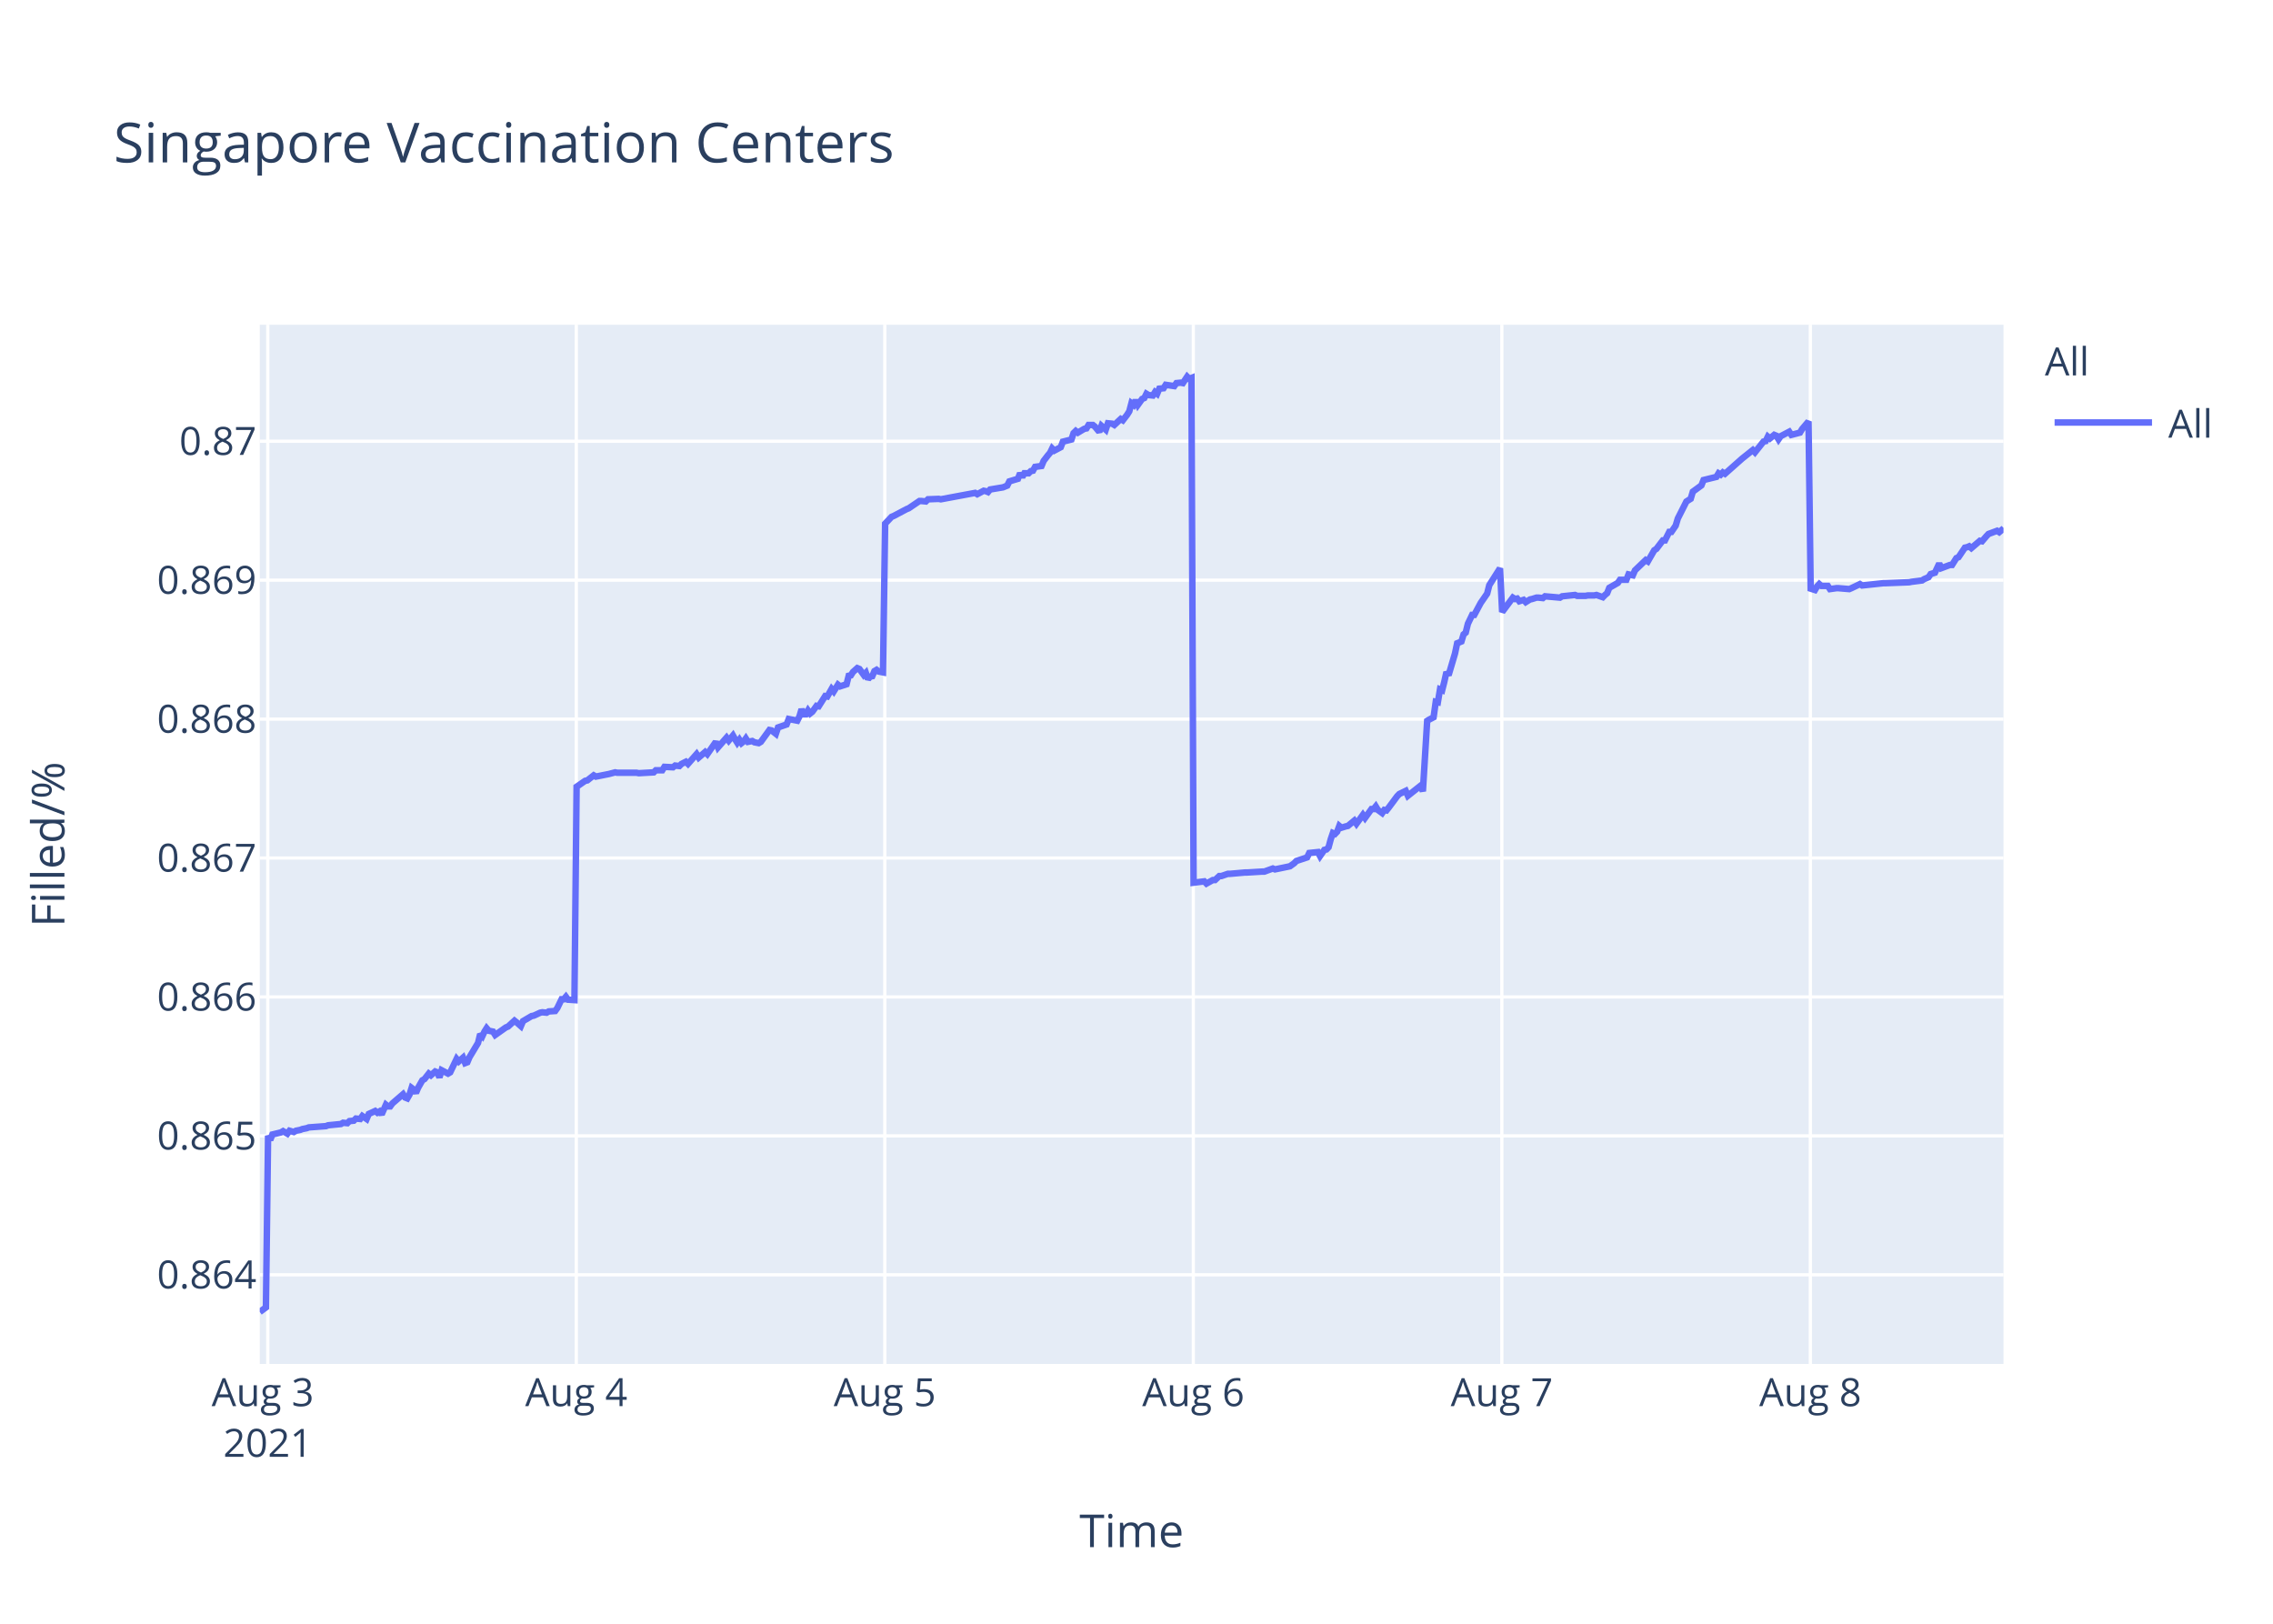
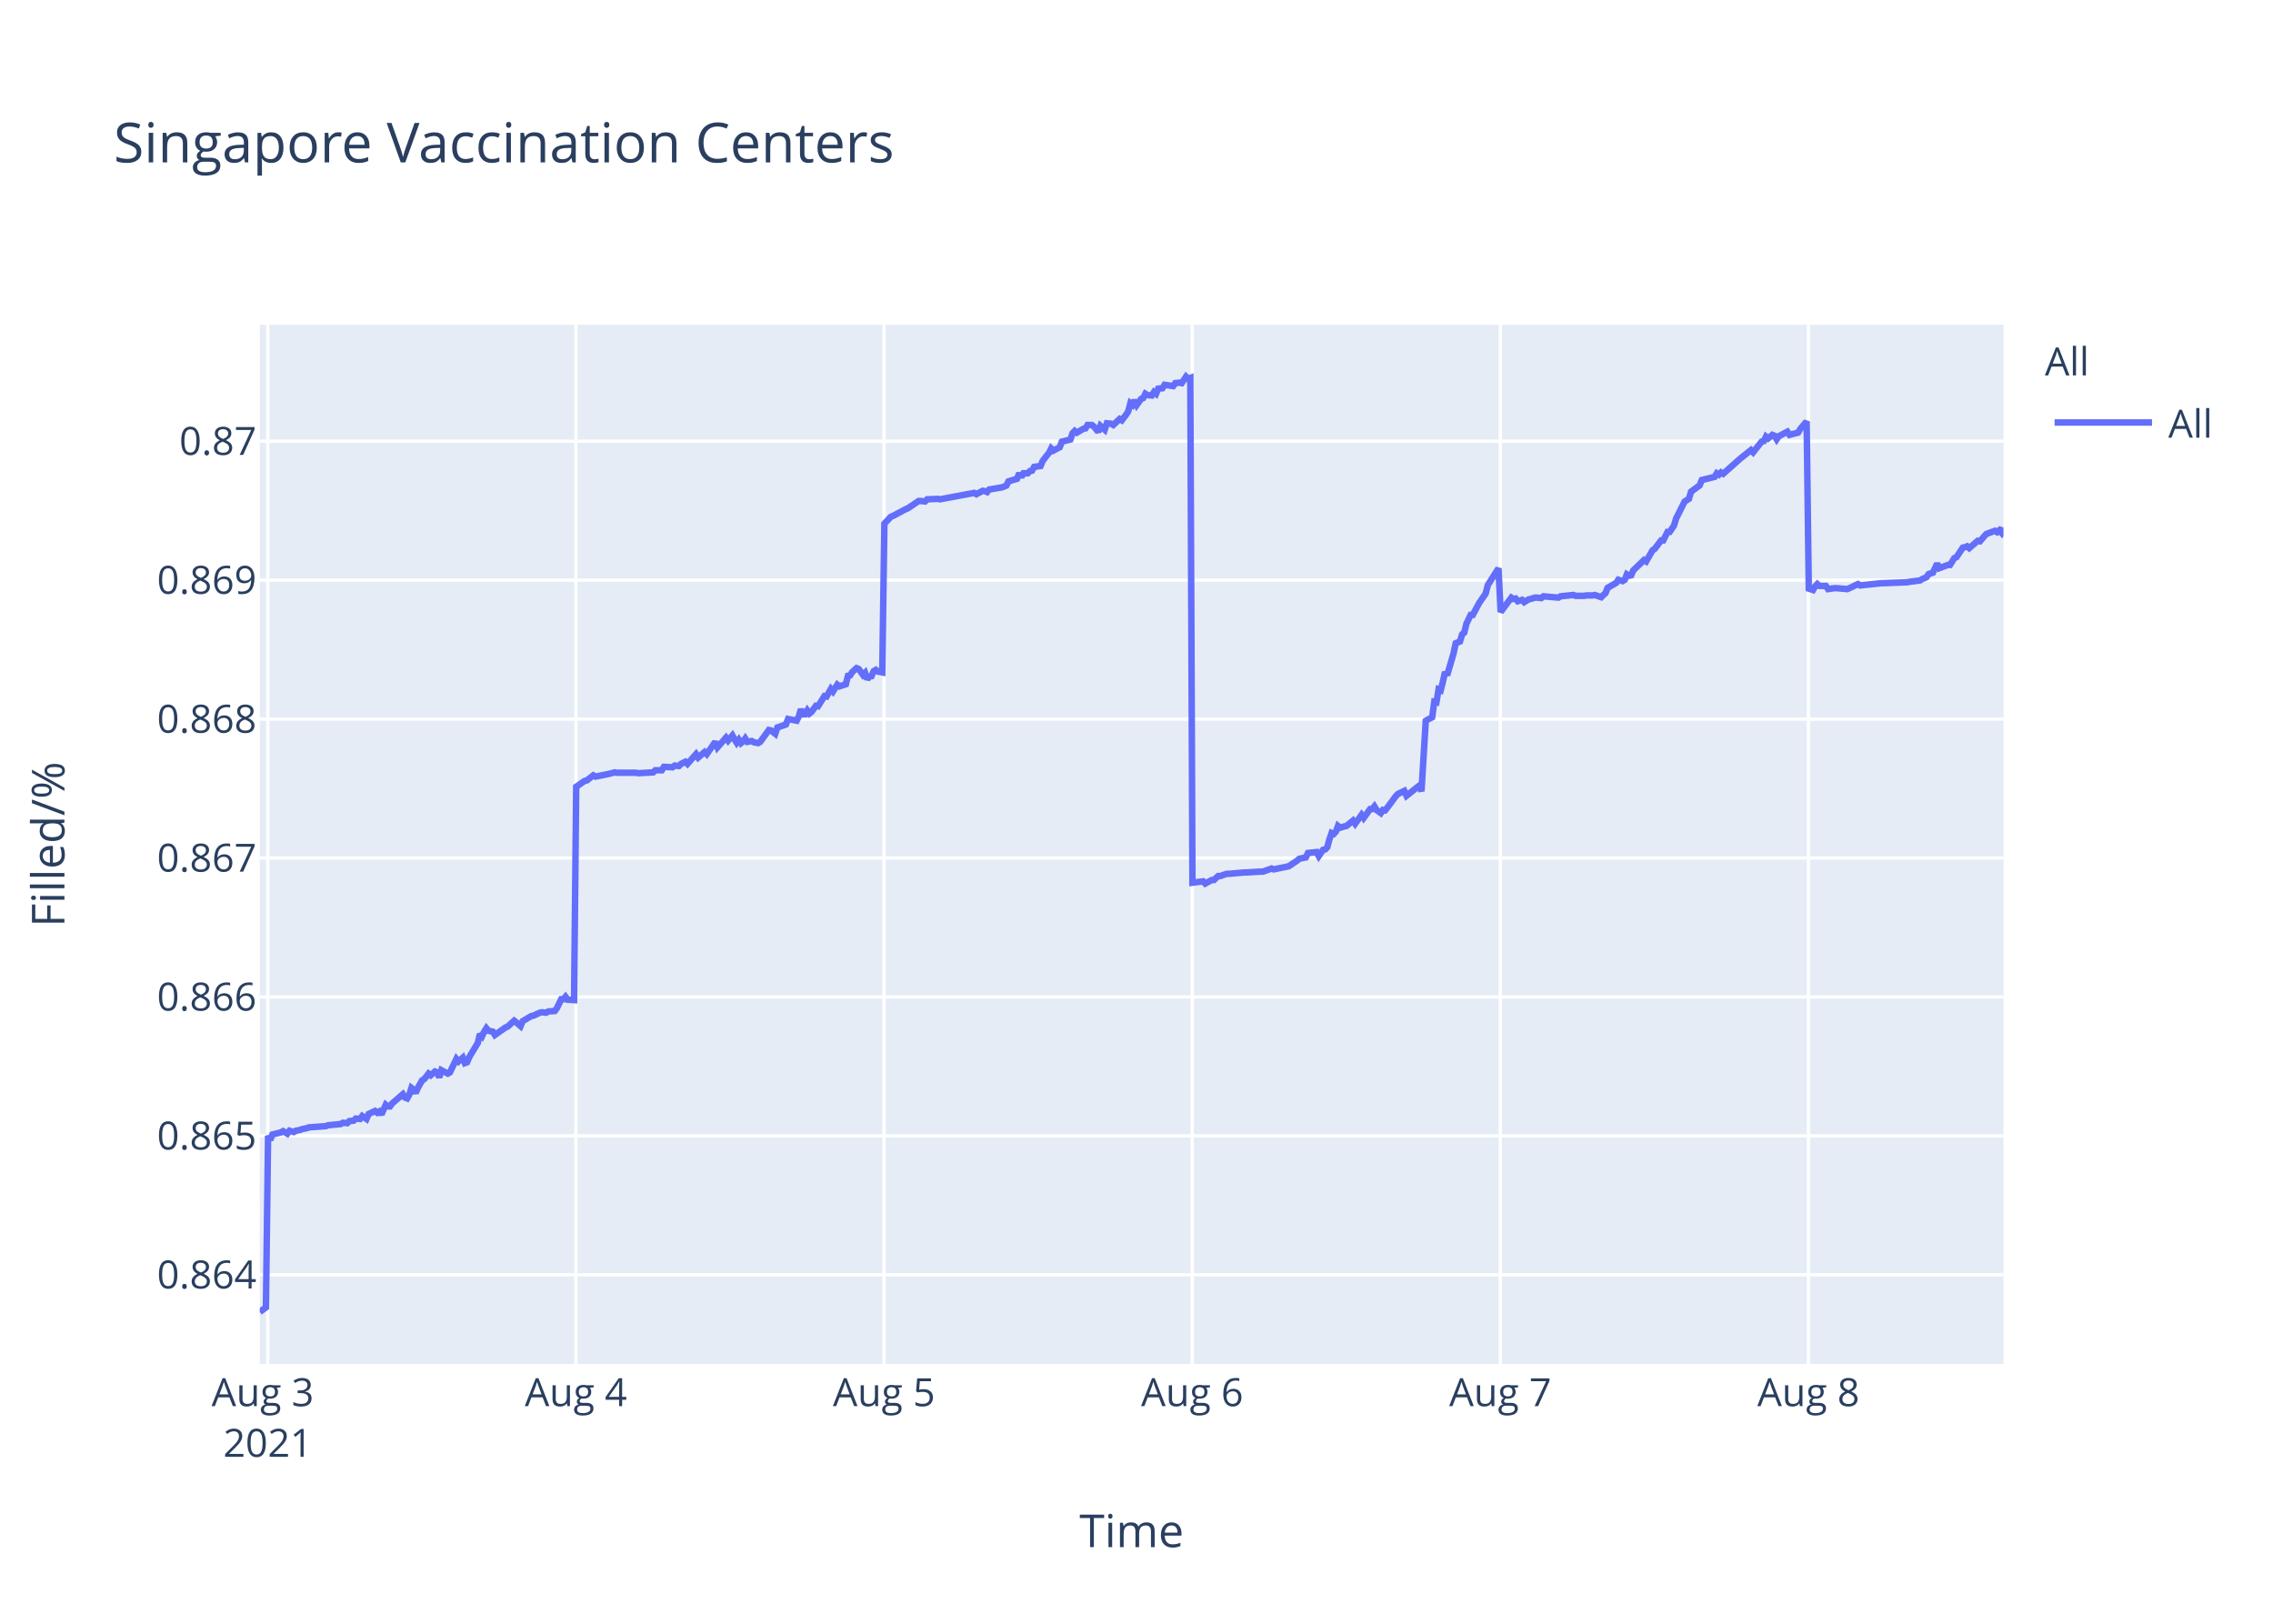
<svg xmlns="http://www.w3.org/2000/svg" class="main-svg" width="700" height="500" style="" viewBox="0 0 700 500">
  <rect x="0" y="0" width="700" height="500" style="fill: rgb(255, 255, 255); fill-opacity: 1;" />
-   <defs id="defs-24efaa">
+   <defs id="defs-b2dc17">
    <g class="clips">
-       <clipPath id="clip24efaaxyplot" class="plotclip">
+       <clipPath id="clipb2dc17xyplot" class="plotclip">
        <rect width="537" height="320" />
      </clipPath>
-       <clipPath class="axesclip" id="clip24efaax">
+       <clipPath class="axesclip" id="clipb2dc17x">
        <rect x="80" y="0" width="537" height="500" />
      </clipPath>
-       <clipPath class="axesclip" id="clip24efaay">
+       <clipPath class="axesclip" id="clipb2dc17y">
        <rect x="0" y="100" width="700" height="320" />
      </clipPath>
-       <clipPath class="axesclip" id="clip24efaaxy">
+       <clipPath class="axesclip" id="clipb2dc17xy">
        <rect x="80" y="100" width="537" height="320" />
      </clipPath>
    </g>
    <g class="gradients" />
  </defs>
  <g class="bglayer">
    <rect class="bg" x="80" y="100" width="537" height="320" style="fill: rgb(229, 236, 246); fill-opacity: 1; stroke-width: 0;" />
  </g>
  <g class="layer-below">
    <g class="imagelayer" />
    <g class="shapelayer" />
  </g>
  <g class="cartesianlayer">
    <g class="subplot xy">
      <g class="layer-subplot">
        <g class="shapelayer" />
        <g class="imagelayer" />
      </g>
      <g class="gridlayer">
        <g class="x">
-           <path class="xgrid crisp" transform="translate(82.47,0)" d="M0,100v320" style="stroke: rgb(255, 255, 255); stroke-opacity: 1; stroke-width: 1px;" />
-           <path class="xgrid crisp" transform="translate(177.48,0)" d="M0,100v320" style="stroke: rgb(255, 255, 255); stroke-opacity: 1; stroke-width: 1px;" />
-           <path class="xgrid crisp" transform="translate(272.49,0)" d="M0,100v320" style="stroke: rgb(255, 255, 255); stroke-opacity: 1; stroke-width: 1px;" />
-           <path class="xgrid crisp" transform="translate(367.5,0)" d="M0,100v320" style="stroke: rgb(255, 255, 255); stroke-opacity: 1; stroke-width: 1px;" />
-           <path class="xgrid crisp" transform="translate(462.51,0)" d="M0,100v320" style="stroke: rgb(255, 255, 255); stroke-opacity: 1; stroke-width: 1px;" />
-           <path class="xgrid crisp" transform="translate(557.52,0)" d="M0,100v320" style="stroke: rgb(255, 255, 255); stroke-opacity: 1; stroke-width: 1px;" />
+           <path class="xgrid crisp" transform="translate(82.46,0)" d="M0,100v320" style="stroke: rgb(255, 255, 255); stroke-opacity: 1; stroke-width: 1px;" />
+           <path class="xgrid crisp" transform="translate(177.36,0)" d="M0,100v320" style="stroke: rgb(255, 255, 255); stroke-opacity: 1; stroke-width: 1px;" />
+           <path class="xgrid crisp" transform="translate(272.25,0)" d="M0,100v320" style="stroke: rgb(255, 255, 255); stroke-opacity: 1; stroke-width: 1px;" />
+           <path class="xgrid crisp" transform="translate(367.15,0)" d="M0,100v320" style="stroke: rgb(255, 255, 255); stroke-opacity: 1; stroke-width: 1px;" />
+           <path class="xgrid crisp" transform="translate(462.04,0)" d="M0,100v320" style="stroke: rgb(255, 255, 255); stroke-opacity: 1; stroke-width: 1px;" />
+           <path class="xgrid crisp" transform="translate(556.93,0)" d="M0,100v320" style="stroke: rgb(255, 255, 255); stroke-opacity: 1; stroke-width: 1px;" />
        </g>
        <g class="y">
          <path class="ygrid crisp" transform="translate(0,392.55)" d="M80,0h537" style="stroke: rgb(255, 255, 255); stroke-opacity: 1; stroke-width: 1px;" />
          <path class="ygrid crisp" transform="translate(0,349.77)" d="M80,0h537" style="stroke: rgb(255, 255, 255); stroke-opacity: 1; stroke-width: 1px;" />
          <path class="ygrid crisp" transform="translate(0,306.99)" d="M80,0h537" style="stroke: rgb(255, 255, 255); stroke-opacity: 1; stroke-width: 1px;" />
          <path class="ygrid crisp" transform="translate(0,264.21)" d="M80,0h537" style="stroke: rgb(255, 255, 255); stroke-opacity: 1; stroke-width: 1px;" />
          <path class="ygrid crisp" transform="translate(0,221.43)" d="M80,0h537" style="stroke: rgb(255, 255, 255); stroke-opacity: 1; stroke-width: 1px;" />
          <path class="ygrid crisp" transform="translate(0,178.65)" d="M80,0h537" style="stroke: rgb(255, 255, 255); stroke-opacity: 1; stroke-width: 1px;" />
          <path class="ygrid crisp" transform="translate(0,135.87)" d="M80,0h537" style="stroke: rgb(255, 255, 255); stroke-opacity: 1; stroke-width: 1px;" />
        </g>
      </g>
      <g class="zerolinelayer" />
      <path class="xlines-below" />
      <path class="ylines-below" />
      <g class="overlines-below" />
      <g class="xaxislayer-below" />
      <g class="yaxislayer-below" />
      <g class="overaxes-below" />
-       <g class="plot" transform="translate(80,100)" clip-path="url('#clip24efaaxyplot')">
+       <g class="plot" transform="translate(80,100)" clip-path="url('#clipb2dc17xyplot')">
        <g class="scatterlayer mlayer">
-           <g class="trace scatter trace732dbd" style="stroke-miterlimit: 2; opacity: 1;">
+           <g class="trace scatter tracec5bdb1" style="stroke-miterlimit: 2; opacity: 1;">
            <g class="fills" />
            <g class="errorbars" />
            <g class="lines">
-               <path class="js-line" d="M0,304L1.9,302.59L2.56,249.74L3.22,251.04L3.88,249.35L6.52,248.71L7.18,248.32L8.5,249.1L9.16,248.19L10.48,248.58L11.14,248.19L12.46,247.93L13.12,247.67L14.44,247.41L15.1,247.16L20.38,246.77L21.04,246.51L25,246.12L25.66,245.73L26.98,245.86L27.63,245.22L28.95,245.09L29.61,244.44L30.93,244.57L31.59,243.66L32.91,244.57L33.57,243.02L35.55,242.11L36.21,242.63L36.87,242.24L37.53,243.15L38.85,240.17L39.51,240.69L40.17,240.69L40.83,239.78L44.13,236.94L44.79,237.97L45.44,238.23L46.11,237.07L46.76,235L47.43,235.51L48.09,236.55L48.74,235L50.06,232.67L50.73,232.28L52.05,230.6L52.71,231.12L54.02,229.95L54.68,230.21L55.34,231.76L56,229.56L57.98,230.6L58.64,230.21L60.62,226.07L61.28,226.85L62.6,225.68L63.26,227.36L63.92,227.11L64.58,225.55L67.22,221.16L67.88,218.44L68.54,219.09L69.2,217.66L69.86,216.63L70.52,217.4L71.84,217.66L72.5,218.7L75.8,216.37L76.46,216.11L78.44,214.3L79.1,214.82L80.41,215.98L81.07,214.43L83.72,212.88L84.38,212.75L86.36,211.84L87.01,211.71L88.33,211.84L88.99,211.45L90.97,211.32L91.63,210.42L92.95,207.7L93.61,207.7L94.27,206.93L94.93,207.83L96.91,207.96L97.57,142.27L100.21,140.44L100.87,140.31L102.85,138.75L103.51,139.14L106.81,138.48L107.47,138.35L109.45,137.83L110.11,137.96L116.04,137.96L116.71,138.09L121.32,137.83L121.98,137.18L123.96,137.18L124.62,136.14L127.26,136.27L127.92,135.74L129.24,135.88L129.9,135.22L131.22,134.57L131.88,135.22L134.52,132.22L135.18,133.27L137.16,131.57L137.82,132.22L140.46,128.44L141.12,130.14L143.75,127.14L144.42,128.05L145.73,126.48L146.39,127.66L147.05,128.7L147.71,127.79L148.37,128.83L149.03,128.31L149.69,127.4L150.35,128.44L151.67,128.18L152.33,128.57L153.65,128.83L154.31,128.44L156.96,124.79L157.62,124.92L158.94,125.96L159.6,124.01L162.24,123.09L162.9,121.4L165.54,121.92L166.2,120.61L166.86,118.4L167.52,119.96L168.18,119.96L168.84,118.79L169.5,119.7L170.16,119.18L171.48,117.35L172.14,117.48L174.12,114.35L174.78,114.48L176.1,112.14L176.76,112.92L178.07,110.83L178.74,111.35L180.71,110.7L181.37,108.09L182.03,107.96L182.69,106.92L184.01,105.74L184.67,106L186,107.83L186.65,107.18L187.32,109.13L187.97,108.35L188.63,108.22L189.29,106.66L189.95,106.27L190.61,106.79L191.93,107.05L192.59,61.25L194.57,59.15L195.23,58.88L199.19,56.78L199.85,56.52L203.15,54.28L203.81,54.28L205.13,54.41L205.79,53.75L209.09,53.62L209.74,53.75L220.3,51.78L220.96,52.18L222.94,51.12L223.6,51.25L224.26,51.52L224.91,50.73L228.88,50.07L230.19,49.54L230.85,48.23L232.17,47.83L233.49,47.44L234.15,45.73L234.81,46.91L235.47,45.73L236.79,45.73L237.45,45.07L238.11,44.94L238.77,43.76L240.75,43.49L241.41,41.91L242.73,40.2L243.39,39.42L244.03,38.1L244.69,38.76L246.67,37.71L247.33,36L249.97,35.34L250.62,33.36L251.29,32.71L251.94,33.23L253.26,32.44L253.93,32.05L254.59,31.92L255.24,30.86L256.56,30.86L257.22,31.39L258.54,32.97L259.21,31.13L260.53,32.31L261.19,30.34L262.51,30.47L263.17,30.86L265.14,29.02L265.8,29.42L267.12,27.71L267.78,26.66L268.44,24.16L269.11,24.68L269.76,23.24L270.42,24.68L271.74,22.84L272.4,22.58L273.06,21.26L273.72,21.66L275.04,21.79L275.7,20.74L276.36,21.26L277.02,19.68L278.34,19.55L279,18.5L281.64,18.89L282.3,17.97L283.62,17.84L284.28,17.97L285.6,16L286.25,16.66L286.92,16.39L287.58,171.81L290.88,171.4L291.54,172.08L293.52,170.99L294.18,170.99L295.5,169.76L296.15,169.76L298.13,169.08L298.79,169.08L303.41,168.67L304.07,168.67L308.69,168.39L309.35,168.39L311.99,167.44L312.65,167.71L316.6,166.89L317.26,166.75L318.58,165.8L319.24,165.12L322.54,164.02L323.2,162.66L325.87,162.38L326.52,163.61L327.85,161.7L328.5,161.57L329.16,160.88L329.82,158.43L330.48,156.51L331.14,156.79L331.8,156.1L332.46,154.33L333.12,154.88L334.44,154.47L335.1,154.33L337.08,152.69L337.74,153.65L339.72,150.92L340.38,151.87L342.36,149.14L343.02,149.14L343.68,148.32L344.34,149.41L345.66,150.37L346.32,149.41L346.98,149.55L347.64,148.73L350.28,145.18L350.94,144.5L352.92,143.54L353.58,145.04L357.54,141.9L358.19,143.68L359.52,121.97L360.18,121.56L361.49,120.88L362.16,116.1L362.81,116.24L363.47,112.28L364.13,112.55L364.79,109.96L365.45,106.95L366.11,107.91L368.09,101.22L368.75,98.08L370.07,97.53L370.73,95.35L371.39,94.8L372.06,92.07L373.37,89.34L374.03,89.34L376.01,85.65L376.67,84.7L377.99,82.78L378.65,80.19L381.95,75L382.61,88.44L385.91,84.03L386.57,84.45L387.23,84.31L387.89,85.14L389.21,84.72L389.87,85.41L391.19,84.59L391.84,84.45L393.17,84.03L393.83,84.03L395.15,84.17L395.81,83.62L400.42,84.03L401.08,83.62L405.05,83.21L405.7,83.48L408.34,83.48L409,83.35L410.98,83.35L411.64,83.21L413.62,83.9L414.28,83.21L414.94,82.66L415.6,81.01L418.24,79.49L418.9,78.53L420.88,78.53L421.53,76.87L422.85,77.15L423.51,75.63L426.81,72.47L427.47,72.88L429.45,69.44L430.11,69.02L432.09,66.41L432.75,66.41L434.07,63.79L434.73,63.79L436.05,61.86L436.71,59.66L439.35,54.43L440.01,54.01L440.67,53.6L441.33,51.4L443.97,49.47L444.63,47.82L448.59,46.85L449.25,45.75L449.91,46.16L450.57,45.48L451.23,45.89L456.51,41.21L459.8,38.59L460.46,39.28L463.1,35.97L463.76,35.84L464.43,34.46L465.08,35.01L466.4,33.91L467.06,34.18L467.72,35.28L468.38,34.32L471.02,32.94L471.68,33.91L474.32,33.22L474.98,32.12L476.96,29.78L477.62,81.26L478.94,81.68L479.6,80.56L480.26,79.86L480.92,80.42L482.9,80.42L483.56,81.4L485.54,81.12L486.2,81.12L489.5,81.4L490.16,81.12L492.8,79.86L493.46,80.28L500.05,79.58L500.71,79.58L507.97,79.3L508.63,79.16L511.93,78.74L512.59,78.31L513.91,77.75L514.57,76.77L515.89,76.35L516.55,74.95L517.21,73.55L517.87,74.95L520.5,73.97L521.16,73.97L522.49,71.86L523.15,71.58L525.12,68.64L525.78,68.5L526.44,68.22L527.1,68.78L529.74,66.53L530.4,66.67L531.72,65.13L532.38,64.43L535.02,63.45L535.68,63.87L536.34,63.31L537,64.01" style="vector-effect: non-scaling-stroke; fill: none; stroke: rgb(99, 110, 250); stroke-opacity: 1; stroke-width: 2px; opacity: 1;" />
+               <path class="js-line" d="M0,304L1.9,302.59L2.56,249.74L3.22,251.04L3.88,249.35L6.51,248.71L7.17,248.32L8.49,249.1L9.15,248.19L10.47,248.58L11.13,248.19L12.44,247.93L13.1,247.67L14.42,247.41L15.08,247.16L20.35,246.77L21.01,246.51L24.97,246.12L25.62,245.73L26.94,245.86L27.6,245.22L28.92,245.09L29.57,244.44L30.89,244.57L31.55,243.66L32.87,244.57L33.53,243.02L35.51,242.11L36.16,242.63L36.82,242.24L37.48,243.15L38.8,240.17L39.46,240.69L40.12,240.69L40.78,239.78L44.07,236.94L44.73,237.97L45.39,238.23L46.05,237.07L46.71,235L47.37,235.51L48.03,236.55L48.68,235L50,232.67L50.66,232.28L51.98,230.6L52.64,231.12L53.96,229.95L54.62,230.21L55.28,231.76L55.93,229.56L57.91,230.6L58.57,230.21L60.55,226.07L61.21,226.85L62.53,225.68L63.18,227.36L63.84,227.11L64.5,225.55L67.14,221.16L67.8,218.44L68.46,219.09L69.12,217.66L69.78,216.63L70.43,217.4L71.75,217.66L72.41,218.7L75.71,216.37L76.36,216.11L78.34,214.3L79,214.82L80.32,215.98L80.98,214.43L83.62,212.88L84.27,212.75L86.25,211.84L86.91,211.71L88.22,211.84L88.89,211.45L90.86,211.32L91.52,210.42L92.84,207.7L93.5,207.7L94.16,206.93L94.82,207.83L96.79,207.96L97.45,142.27L100.09,140.44L100.75,140.31L102.73,138.75L103.38,139.14L106.68,138.48L107.33,138.35L109.31,137.83L109.97,137.96L115.9,137.96L116.56,138.09L121.17,137.83L121.83,137.18L123.81,137.18L124.47,136.14L127.1,136.27L127.77,135.74L129.08,135.88L129.74,135.22L131.06,134.57L131.72,135.22L134.35,132.22L135.01,133.27L136.99,131.57L137.65,132.22L140.28,128.44L140.94,130.14L143.58,127.14L144.24,128.05L145.56,126.48L146.21,127.66L146.87,128.7L147.53,127.79L148.19,128.83L148.85,128.31L149.51,127.4L150.17,128.44L151.49,128.18L152.15,128.57L153.46,128.83L154.12,128.44L156.77,124.79L157.43,124.92L158.75,125.96L159.41,124.01L162.04,123.09L162.7,121.4L165.34,121.92L166,120.61L166.65,118.4L167.31,119.96L167.98,119.96L168.63,118.79L169.29,119.7L169.95,119.18L171.27,117.35L171.93,117.48L173.9,114.35L174.56,114.48L175.88,112.14L176.54,112.92L177.86,110.83L178.52,111.35L180.49,110.7L181.15,108.09L181.81,107.96L182.47,106.92L183.79,105.74L184.45,106L185.77,107.83L186.42,107.18L187.09,109.13L187.74,108.35L188.4,108.22L189.06,106.66L189.72,106.27L190.38,106.79L191.7,107.05L192.36,61.25L194.33,59.15L194.99,58.88L198.94,56.78L199.6,56.52L202.9,54.28L203.56,54.28L204.88,54.41L205.54,53.75L208.83,53.62L209.49,53.75L220.03,51.78L220.69,52.18L222.67,51.12L223.32,51.25L223.99,51.52L224.64,50.73L228.6,50.07L229.91,49.54L230.57,48.23L231.89,47.83L233.21,47.44L233.87,45.73L234.53,46.91L235.19,45.73L236.51,45.73L237.16,45.07L237.82,44.94L238.48,43.76L240.46,43.49L241.12,41.91L242.43,40.2L243.09,39.42L243.73,38.1L244.39,38.76L246.37,37.71L247.02,36L249.66,35.34L250.32,33.36L250.98,32.71L251.64,33.23L252.95,32.44L253.62,32.05L254.28,31.92L254.93,30.86L256.25,30.86L256.91,31.39L258.23,32.97L258.89,31.13L260.21,32.31L260.87,30.34L262.19,30.47L262.84,30.86L264.82,29.02L265.48,29.42L266.79,27.71L267.46,26.66L268.12,24.16L268.78,24.68L269.43,23.24L270.09,24.68L271.41,22.84L272.07,22.58L272.73,21.26L273.38,21.66L274.7,21.79L275.36,20.74L276.02,21.26L276.68,19.68L278,19.55L278.66,18.5L281.29,18.89L281.95,17.97L283.27,17.84L283.93,17.97L285.25,16L285.9,16.66L286.57,16.39L287.23,171.81L290.52,171.4L291.18,172.08L293.16,170.99L293.82,170.99L295.14,169.76L295.79,169.76L297.77,169.08L298.43,169.08L303.04,168.67L303.7,168.67L308.31,168.39L308.97,168.39L311.61,167.44L312.27,167.71L316.22,166.89L316.88,166.75L319.51,164.98L320.17,164.43L322.15,164.02L322.81,162.66L325.47,162.38L326.13,163.61L327.44,161.7L328.1,161.57L328.76,160.88L329.42,158.43L330.08,156.51L330.74,156.79L331.4,156.1L332.05,154.33L332.72,154.88L334.04,154.47L334.69,154.33L336.67,152.69L337.33,153.65L339.31,150.92L339.96,151.87L341.94,149.14L342.6,149.14L343.26,148.32L343.92,149.41L345.24,150.37L345.9,149.41L346.55,149.55L347.22,148.73L349.85,145.18L350.51,144.5L352.48,143.54L353.15,145.04L357.1,141.9L357.76,143.68L359.08,121.97L359.74,121.56L361.05,120.88L361.71,116.1L362.37,116.24L363.03,112.28L363.69,112.55L364.35,109.96L365.01,106.95L365.67,107.91L367.64,101.22L368.3,98.08L369.62,97.53L370.28,95.35L370.94,94.8L371.6,92.07L372.92,89.34L373.57,89.34L375.55,85.65L376.21,84.7L377.53,82.78L378.19,80.19L381.48,75L382.14,88.44L385.44,84.03L386.1,84.45L386.76,84.31L387.41,85.14L388.73,84.72L389.39,85.41L390.71,84.59L391.36,84.45L392.69,84.03L393.35,84.03L394.66,84.17L395.32,83.62L399.94,84.03L400.6,83.62L404.55,83.21L405.21,83.48L407.84,83.48L408.5,83.35L410.48,83.35L411.14,83.21L413.12,83.9L413.77,83.21L414.43,82.66L415.09,81.01L417.73,79.49L418.39,78.53L419.7,78.94L420.36,78.53L421.02,76.87L421.68,77.29L422.34,77.15L423,75.63L426.29,72.47L426.95,72.88L428.93,69.44L429.59,69.02L431.57,66.41L432.22,66.41L433.54,63.79L434.2,63.79L435.52,61.86L436.18,59.66L438.81,54.43L439.47,54.01L440.13,53.6L440.79,51.4L443.43,49.47L444.08,47.82L448.04,46.85L448.7,45.75L449.36,46.16L450.02,45.48L450.68,45.89L455.95,41.21L459.24,38.59L459.9,39.28L462.54,35.97L463.2,35.84L463.86,34.46L464.52,35.01L465.83,33.91L466.49,34.18L467.15,35.28L467.81,34.32L470.45,32.94L471.11,33.91L473.74,33.22L474.4,32.12L476.38,29.78L477.04,81.26L478.35,81.68L479.01,80.56L479.67,79.86L480.33,80.42L482.31,80.42L482.97,81.4L484.94,81.12L485.6,81.12L488.9,81.4L489.56,81.12L492.19,79.86L492.85,80.28L499.44,79.58L500.1,79.58L507.35,79.3L508.01,79.16L511.3,78.74L511.96,78.31L513.28,77.75L513.94,76.77L515.26,76.35L515.92,74.95L516.57,73.55L517.24,74.95L519.87,73.97L520.53,73.97L521.85,71.86L522.51,71.58L524.48,68.64L525.14,68.5L525.8,68.22L526.46,68.78L529.09,66.53L529.76,66.67L531.07,65.13L531.73,64.43L534.37,63.45L535.03,63.87L535.69,63.31L536.34,64.01L537,62.46" style="vector-effect: non-scaling-stroke; fill: none; stroke: rgb(99, 110, 250); stroke-opacity: 1; stroke-width: 2px; opacity: 1;" />
            </g>
            <g class="points" />
            <g class="text" />
          </g>
        </g>
      </g>
      <g class="overplot" />
      <path class="xlines-above crisp" d="M0,0" style="fill: none;" />
      <path class="ylines-above crisp" d="M0,0" style="fill: none;" />
      <g class="overlines-above" />
      <g class="xaxislayer-above">
        <g class="xtick">
-           <text text-anchor="middle" x="0" y="433" transform="translate(82.47,0)" style="font-family: 'Open Sans', verdana, arial, sans-serif; font-size: 12px; fill: rgb(42, 63, 95); fill-opacity: 1; white-space: pre;">
+           <text text-anchor="middle" x="0" y="433" transform="translate(82.46,0)" style="font-family: 'Open Sans', verdana, arial, sans-serif; font-size: 12px; fill: rgb(42, 63, 95); fill-opacity: 1; white-space: pre;">
            <tspan class="line" dy="0em" x="0" y="433">Aug 3</tspan>
            <tspan class="line" dy="1.3em" x="0" y="433">2021</tspan>
          </text>
        </g>
        <g class="xtick">
-           <text text-anchor="middle" x="0" y="433" transform="translate(177.48,0)" style="font-family: 'Open Sans', verdana, arial, sans-serif; font-size: 12px; fill: rgb(42, 63, 95); fill-opacity: 1; white-space: pre;">Aug 4</text>
+           <text text-anchor="middle" x="0" y="433" transform="translate(177.36,0)" style="font-family: 'Open Sans', verdana, arial, sans-serif; font-size: 12px; fill: rgb(42, 63, 95); fill-opacity: 1; white-space: pre;">Aug 4</text>
        </g>
        <g class="xtick">
-           <text text-anchor="middle" x="0" y="433" transform="translate(272.49,0)" style="font-family: 'Open Sans', verdana, arial, sans-serif; font-size: 12px; fill: rgb(42, 63, 95); fill-opacity: 1; white-space: pre;">Aug 5</text>
+           <text text-anchor="middle" x="0" y="433" transform="translate(272.25,0)" style="font-family: 'Open Sans', verdana, arial, sans-serif; font-size: 12px; fill: rgb(42, 63, 95); fill-opacity: 1; white-space: pre;">Aug 5</text>
        </g>
        <g class="xtick">
-           <text text-anchor="middle" x="0" y="433" transform="translate(367.5,0)" style="font-family: 'Open Sans', verdana, arial, sans-serif; font-size: 12px; fill: rgb(42, 63, 95); fill-opacity: 1; white-space: pre;">Aug 6</text>
+           <text text-anchor="middle" x="0" y="433" transform="translate(367.15,0)" style="font-family: 'Open Sans', verdana, arial, sans-serif; font-size: 12px; fill: rgb(42, 63, 95); fill-opacity: 1; white-space: pre;">Aug 6</text>
        </g>
        <g class="xtick">
-           <text text-anchor="middle" x="0" y="433" transform="translate(462.51,0)" style="font-family: 'Open Sans', verdana, arial, sans-serif; font-size: 12px; fill: rgb(42, 63, 95); fill-opacity: 1; white-space: pre;">Aug 7</text>
+           <text text-anchor="middle" x="0" y="433" transform="translate(462.04,0)" style="font-family: 'Open Sans', verdana, arial, sans-serif; font-size: 12px; fill: rgb(42, 63, 95); fill-opacity: 1; white-space: pre;">Aug 7</text>
        </g>
        <g class="xtick">
-           <text text-anchor="middle" x="0" y="433" transform="translate(557.52,0)" style="font-family: 'Open Sans', verdana, arial, sans-serif; font-size: 12px; fill: rgb(42, 63, 95); fill-opacity: 1; white-space: pre;">Aug 8</text>
+           <text text-anchor="middle" x="0" y="433" transform="translate(556.93,0)" style="font-family: 'Open Sans', verdana, arial, sans-serif; font-size: 12px; fill: rgb(42, 63, 95); fill-opacity: 1; white-space: pre;">Aug 8</text>
        </g>
      </g>
      <g class="yaxislayer-above">
        <g class="ytick">
          <text text-anchor="end" x="79" y="4.2" transform="translate(0,392.55)" style="font-family: 'Open Sans', verdana, arial, sans-serif; font-size: 12px; fill: rgb(42, 63, 95); fill-opacity: 1; white-space: pre;">0.864</text>
        </g>
        <g class="ytick">
          <text text-anchor="end" x="79" y="4.2" transform="translate(0,349.77)" style="font-family: 'Open Sans', verdana, arial, sans-serif; font-size: 12px; fill: rgb(42, 63, 95); fill-opacity: 1; white-space: pre;">0.865</text>
        </g>
        <g class="ytick">
          <text text-anchor="end" x="79" y="4.2" transform="translate(0,306.99)" style="font-family: 'Open Sans', verdana, arial, sans-serif; font-size: 12px; fill: rgb(42, 63, 95); fill-opacity: 1; white-space: pre;">0.866</text>
        </g>
        <g class="ytick">
          <text text-anchor="end" x="79" y="4.2" transform="translate(0,264.21)" style="font-family: 'Open Sans', verdana, arial, sans-serif; font-size: 12px; fill: rgb(42, 63, 95); fill-opacity: 1; white-space: pre;">0.867</text>
        </g>
        <g class="ytick">
          <text text-anchor="end" x="79" y="4.2" transform="translate(0,221.43)" style="font-family: 'Open Sans', verdana, arial, sans-serif; font-size: 12px; fill: rgb(42, 63, 95); fill-opacity: 1; white-space: pre;">0.868</text>
        </g>
        <g class="ytick">
          <text text-anchor="end" x="79" y="4.2" transform="translate(0,178.65)" style="font-family: 'Open Sans', verdana, arial, sans-serif; font-size: 12px; fill: rgb(42, 63, 95); fill-opacity: 1; white-space: pre;">0.869</text>
        </g>
        <g class="ytick">
          <text text-anchor="end" x="79" y="4.2" transform="translate(0,135.87)" style="font-family: 'Open Sans', verdana, arial, sans-serif; font-size: 12px; fill: rgb(42, 63, 95); fill-opacity: 1; white-space: pre;">0.87</text>
        </g>
      </g>
      <g class="overaxes-above" />
    </g>
  </g>
  <g class="polarlayer" />
  <g class="ternarylayer" />
  <g class="geolayer" />
  <g class="funnelarealayer" />
  <g class="pielayer" />
  <g class="treemaplayer" />
  <g class="sunburstlayer" />
  <g class="glimages" />
-   <defs id="topdefs-24efaa">
+   <defs id="topdefs-b2dc17">
    <g class="clips" />
-     <clipPath id="legend24efaa">
+     <clipPath id="legendb2dc17">
      <rect width="60" height="45" x="0" y="0" />
    </clipPath>
  </defs>
  <g class="layer-above">
    <g class="imagelayer" />
    <g class="shapelayer" />
  </g>
  <g class="infolayer">
    <g class="legend" pointer-events="all" transform="translate(627.74,100)">
      <rect class="bg" shape-rendering="crispEdges" width="60" height="45" x="0" y="0" style="stroke: rgb(68, 68, 68); stroke-opacity: 1; fill: rgb(255, 255, 255); fill-opacity: 1; stroke-width: 0px;" />
-       <g class="scrollbox" transform="" clip-path="url('#legend24efaa')">
+       <g class="scrollbox" transform="" clip-path="url('#legendb2dc17')">
        <text class="legendtitletext" text-anchor="start" x="2" y="15.6" style="font-family: 'Open Sans', verdana, arial, sans-serif; font-size: 12px; fill: rgb(42, 63, 95); fill-opacity: 1; white-space: pre;">All</text>
        <g class="groups" transform="">
          <g class="traces" transform="translate(0,30.1)" style="opacity: 1;">
            <text class="legendtext" text-anchor="start" x="40" y="4.68" style="font-family: 'Open Sans', verdana, arial, sans-serif; font-size: 12px; fill: rgb(42, 63, 95); fill-opacity: 1; white-space: pre;">All</text>
            <g class="layers" style="opacity: 1;">
              <g class="legendfill" />
              <g class="legendlines">
                <path class="js-line" d="M5,0h30" style="fill: none; stroke: rgb(99, 110, 250); stroke-opacity: 1; stroke-width: 2px;" />
              </g>
              <g class="legendsymbols">
                <g class="legendpoints" />
              </g>
            </g>
            <rect class="legendtoggle" x="0" y="-9.5" width="54.891" height="19" style="fill: rgb(0, 0, 0); fill-opacity: 0;" />
          </g>
        </g>
      </g>
      <rect class="scrollbar" rx="20" ry="3" width="0" height="0" x="0" y="0" style="fill: rgb(128, 139, 164); fill-opacity: 1;" />
    </g>
    <g class="g-gtitle">
      <text class="gtitle" x="35" y="50" text-anchor="start" dy="0em" style="font-family: 'Open Sans', verdana, arial, sans-serif; font-size: 17px; fill: rgb(42, 63, 95); opacity: 1; font-weight: normal; white-space: pre;">Singapore Vaccination Centers</text>
    </g>
    <g class="g-xtitle">
      <text class="xtitle" x="348.5" y="476.409" text-anchor="middle" style="font-family: 'Open Sans', verdana, arial, sans-serif; font-size: 14px; fill: rgb(42, 63, 95); opacity: 1; font-weight: normal; white-space: pre;">Time</text>
    </g>
    <g class="g-ytitle">
      <text class="ytitle" transform="rotate(-90,19.84063,260)" x="19.841" y="260" text-anchor="middle" style="font-family: 'Open Sans', verdana, arial, sans-serif; font-size: 14px; fill: rgb(42, 63, 95); opacity: 1; font-weight: normal; white-space: pre;">Filled/%</text>
    </g>
  </g>
</svg>
